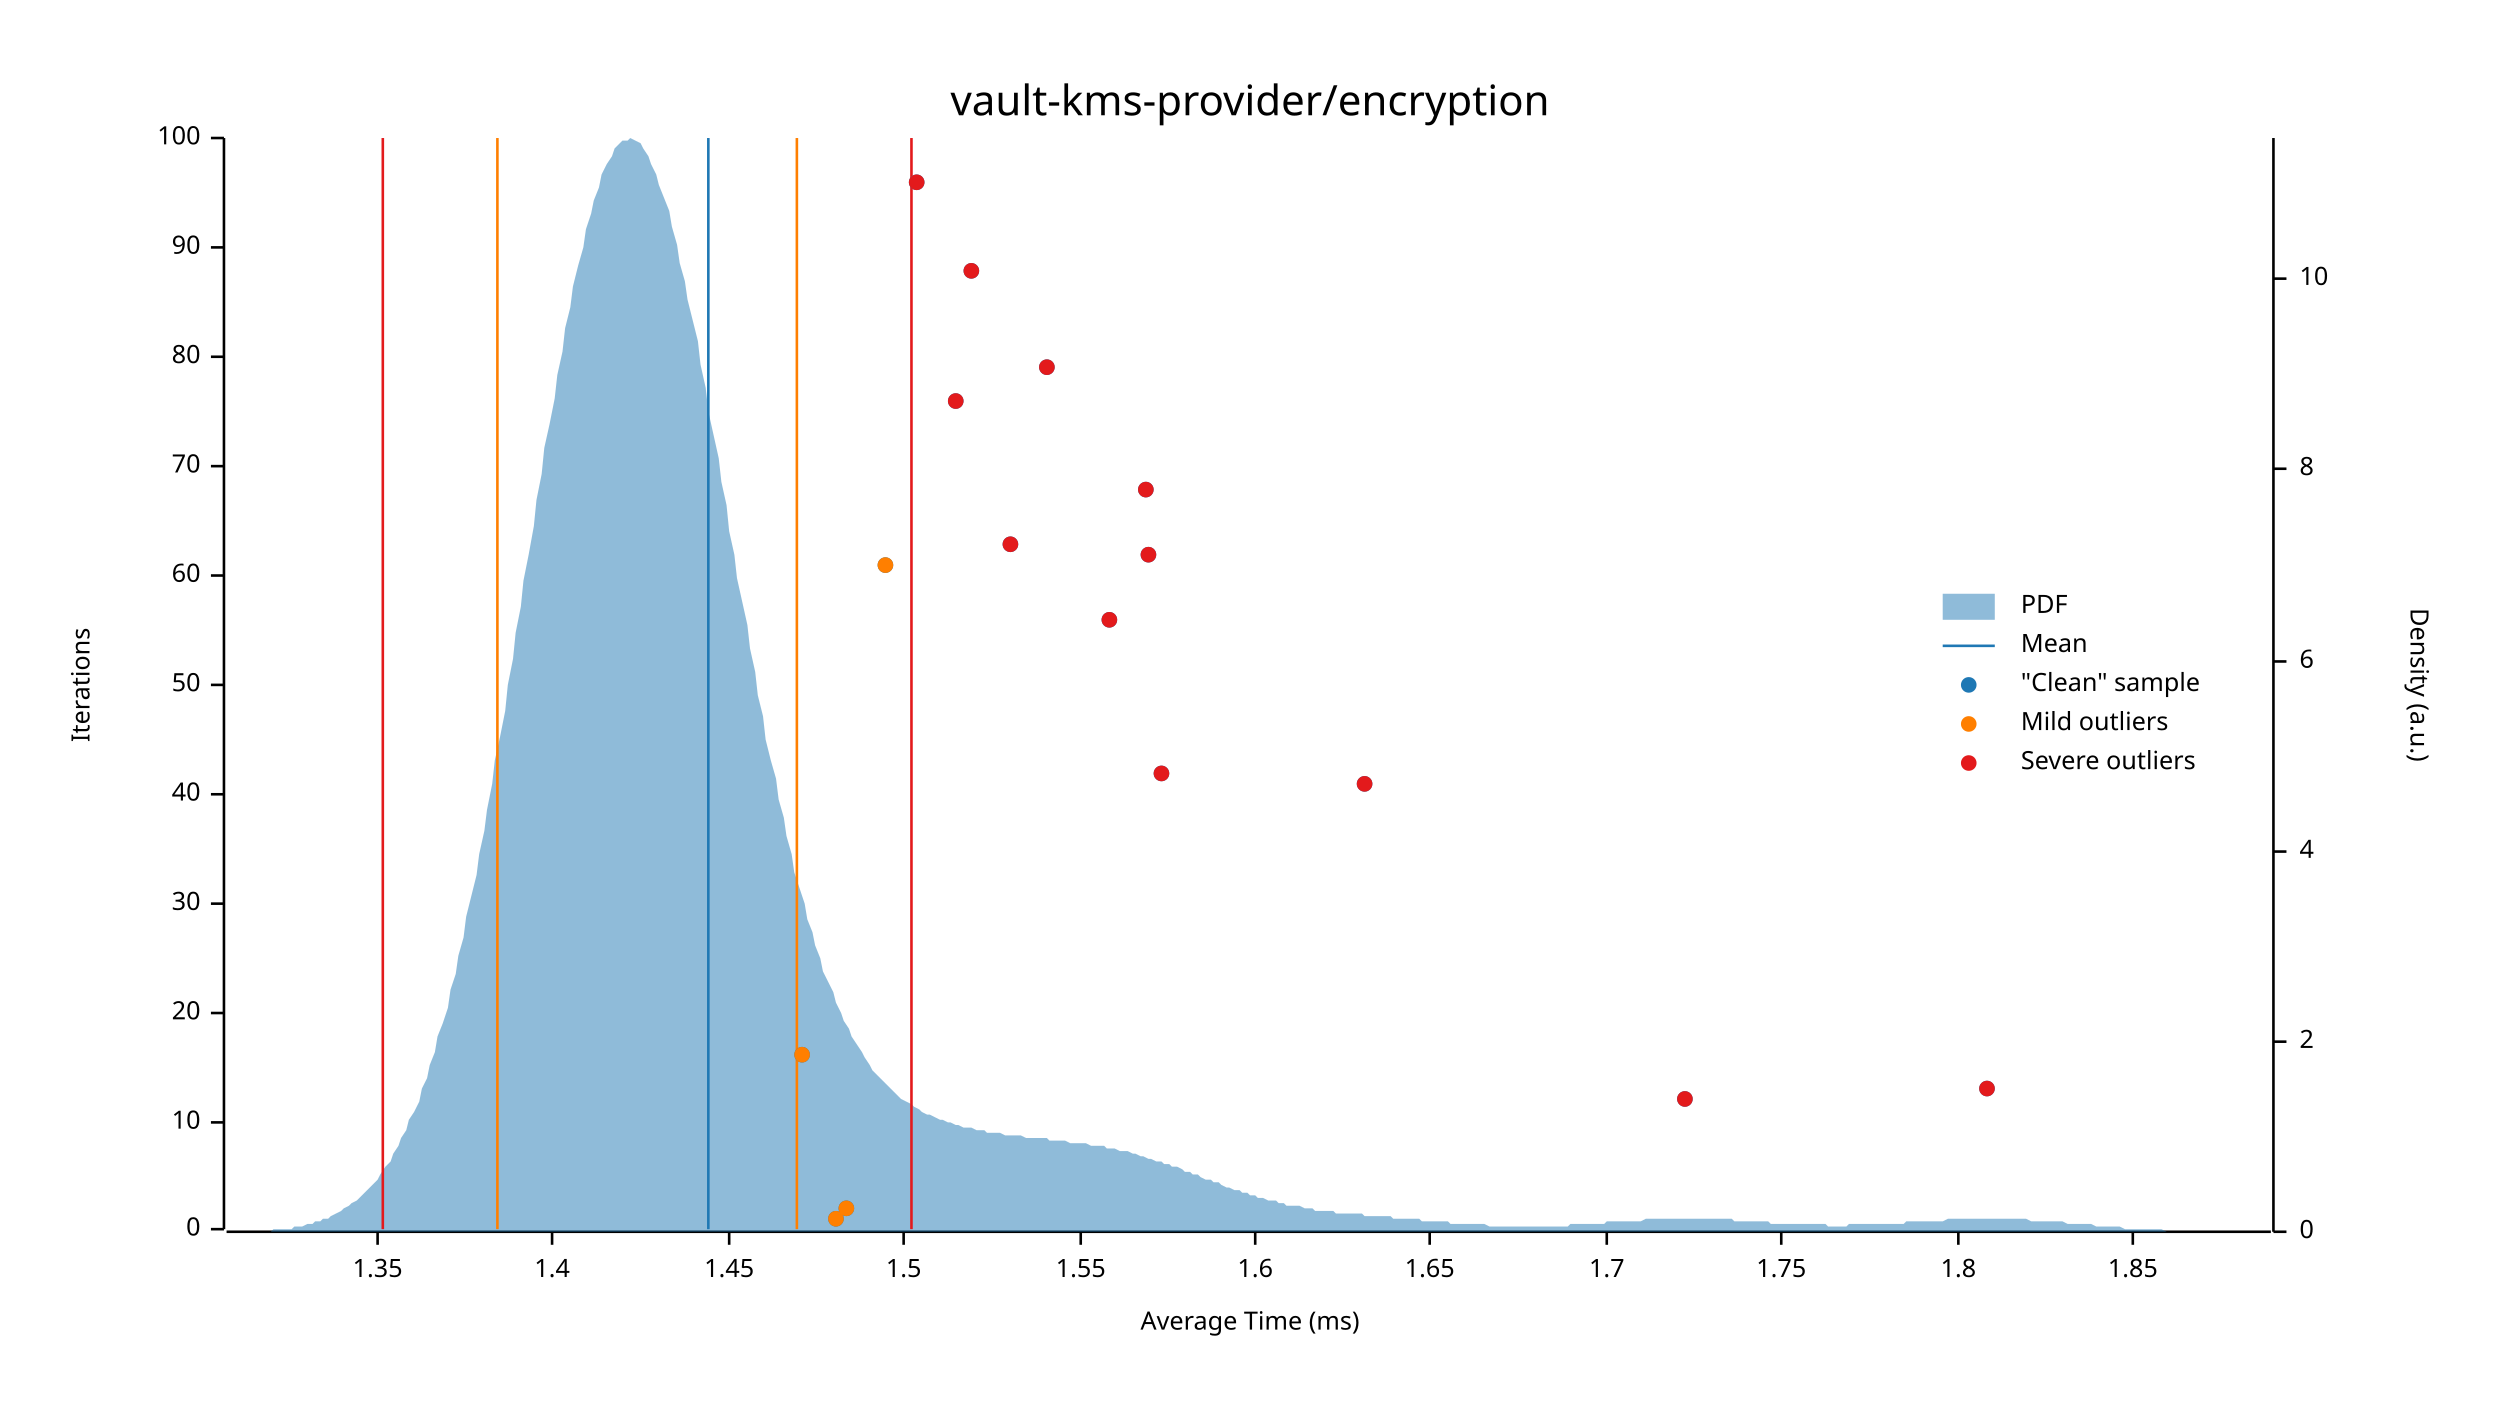
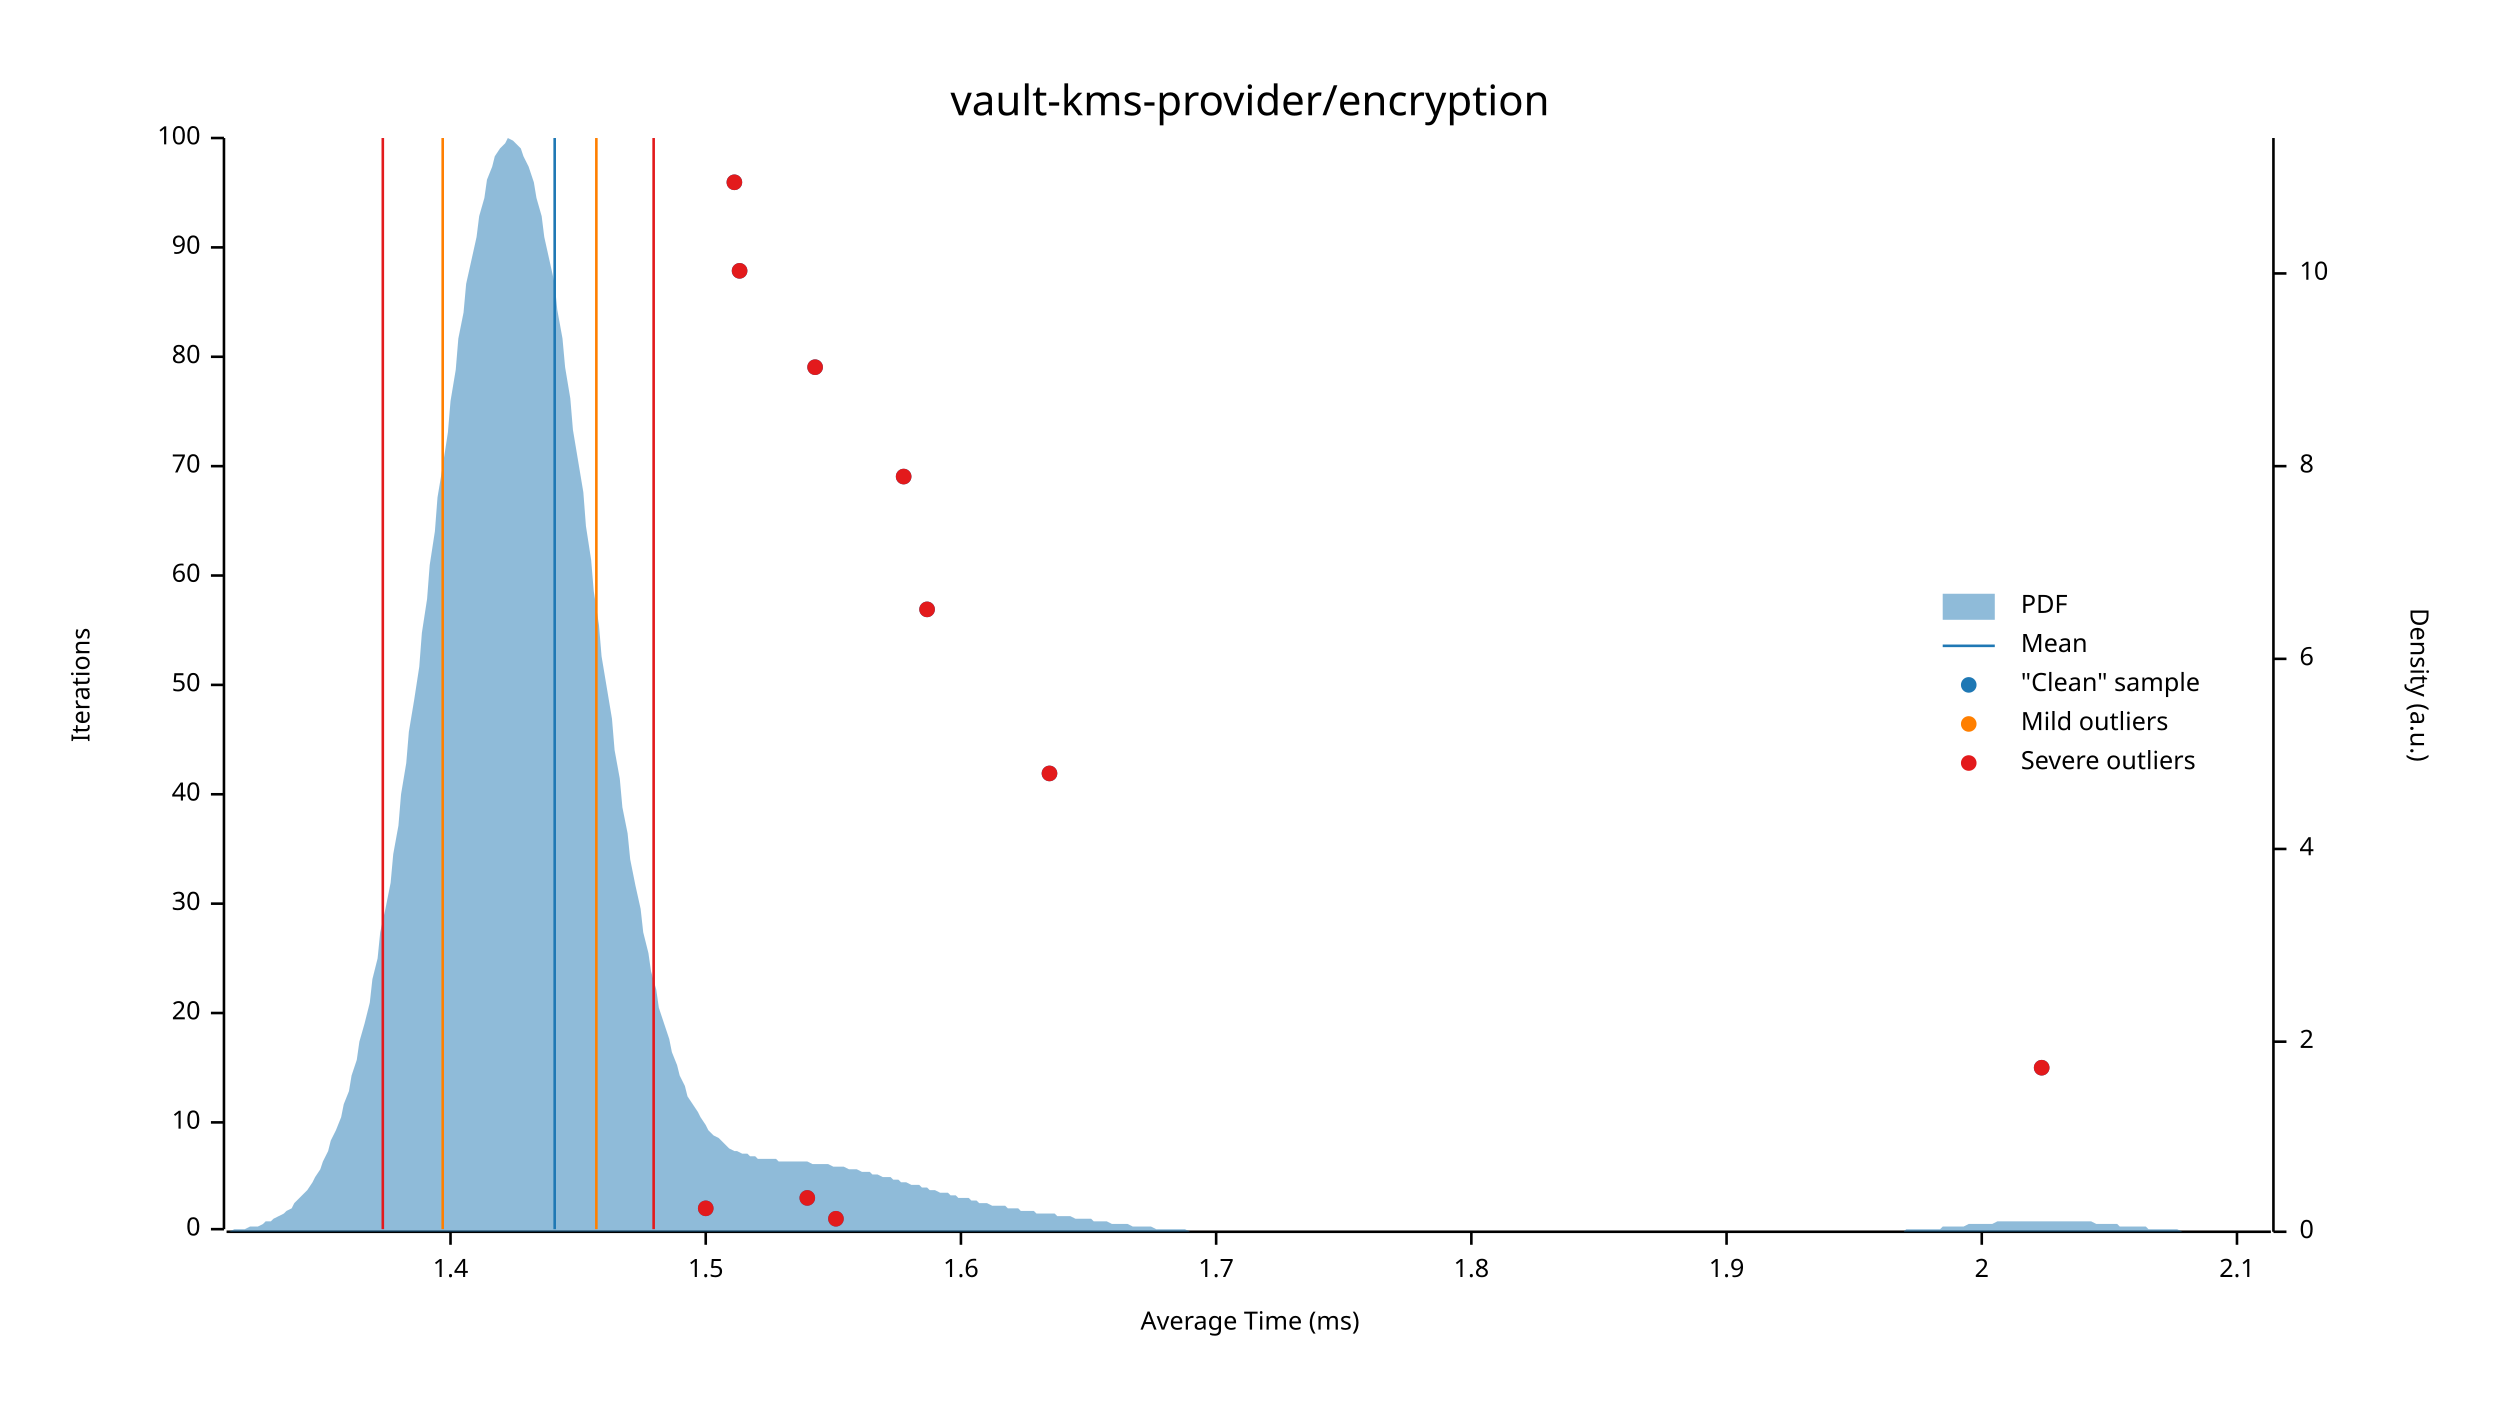
<svg xmlns="http://www.w3.org/2000/svg" width="960" height="540" viewBox="0 0 960 540">
  <text x="480" y="32" dy="0.76em" text-anchor="middle" font-family="sans-serif" font-size="16.129" opacity="1" fill="#000000">
vault-kms-provider/encryption
</text>
  <text x="27" y="263" dy="0.76em" text-anchor="middle" font-family="sans-serif" font-size="9.677" opacity="1" fill="#000000" transform="rotate(270, 27, 263)">
Iterations
</text>
  <text x="480" y="513" dy="-0.5ex" text-anchor="middle" font-family="sans-serif" font-size="9.677" opacity="1" fill="#000000">
Average Time (ms)
</text>
  <polyline fill="none" opacity="1" stroke="#000000" stroke-width="1" points="86,53 86,472 " />
  <text x="77" y="472" dy="0.5ex" text-anchor="end" font-family="sans-serif" font-size="9.677" opacity="1" fill="#000000">
0
</text>
  <polyline fill="none" opacity="1" stroke="#000000" stroke-width="1" points="81,472 86,472 " />
  <text x="77" y="431" dy="0.5ex" text-anchor="end" font-family="sans-serif" font-size="9.677" opacity="1" fill="#000000">
10
</text>
  <polyline fill="none" opacity="1" stroke="#000000" stroke-width="1" points="81,431 86,431 " />
  <text x="77" y="389" dy="0.5ex" text-anchor="end" font-family="sans-serif" font-size="9.677" opacity="1" fill="#000000">
20
</text>
  <polyline fill="none" opacity="1" stroke="#000000" stroke-width="1" points="81,389 86,389 " />
  <text x="77" y="347" dy="0.5ex" text-anchor="end" font-family="sans-serif" font-size="9.677" opacity="1" fill="#000000">
30
</text>
  <polyline fill="none" opacity="1" stroke="#000000" stroke-width="1" points="81,347 86,347 " />
  <text x="77" y="305" dy="0.5ex" text-anchor="end" font-family="sans-serif" font-size="9.677" opacity="1" fill="#000000">
40
</text>
  <polyline fill="none" opacity="1" stroke="#000000" stroke-width="1" points="81,305 86,305 " />
  <text x="77" y="263" dy="0.5ex" text-anchor="end" font-family="sans-serif" font-size="9.677" opacity="1" fill="#000000">
50
</text>
  <polyline fill="none" opacity="1" stroke="#000000" stroke-width="1" points="81,263 86,263 " />
  <text x="77" y="221" dy="0.5ex" text-anchor="end" font-family="sans-serif" font-size="9.677" opacity="1" fill="#000000">
60
</text>
  <polyline fill="none" opacity="1" stroke="#000000" stroke-width="1" points="81,221 86,221 " />
  <text x="77" y="179" dy="0.5ex" text-anchor="end" font-family="sans-serif" font-size="9.677" opacity="1" fill="#000000">
70
</text>
  <polyline fill="none" opacity="1" stroke="#000000" stroke-width="1" points="81,179 86,179 " />
  <text x="77" y="137" dy="0.5ex" text-anchor="end" font-family="sans-serif" font-size="9.677" opacity="1" fill="#000000">
80
</text>
  <polyline fill="none" opacity="1" stroke="#000000" stroke-width="1" points="81,137 86,137 " />
  <text x="77" y="95" dy="0.5ex" text-anchor="end" font-family="sans-serif" font-size="9.677" opacity="1" fill="#000000">
90
</text>
  <polyline fill="none" opacity="1" stroke="#000000" stroke-width="1" points="81,95 86,95 " />
  <text x="77" y="53" dy="0.5ex" text-anchor="end" font-family="sans-serif" font-size="9.677" opacity="1" fill="#000000">
100
</text>
  <polyline fill="none" opacity="1" stroke="#000000" stroke-width="1" points="81,53 86,53 " />
  <polyline fill="none" opacity="1" stroke="#000000" stroke-width="1" points="87,473 872,473 " />
-   <text x="145" y="483" dy="0.76em" text-anchor="middle" font-family="sans-serif" font-size="9.677" opacity="1" fill="#000000">
- 1.35
- </text>
-   <polyline fill="none" opacity="1" stroke="#000000" stroke-width="1" points="145,473 145,478 " />
-   <text x="212" y="483" dy="0.76em" text-anchor="middle" font-family="sans-serif" font-size="9.677" opacity="1" fill="#000000">
+   <text x="173" y="483" dy="0.76em" text-anchor="middle" font-family="sans-serif" font-size="9.677" opacity="1" fill="#000000">
1.4
</text>
-   <polyline fill="none" opacity="1" stroke="#000000" stroke-width="1" points="212,473 212,478 " />
-   <text x="280" y="483" dy="0.76em" text-anchor="middle" font-family="sans-serif" font-size="9.677" opacity="1" fill="#000000">
- 1.45
- </text>
-   <polyline fill="none" opacity="1" stroke="#000000" stroke-width="1" points="280,473 280,478 " />
-   <text x="347" y="483" dy="0.76em" text-anchor="middle" font-family="sans-serif" font-size="9.677" opacity="1" fill="#000000">
+   <polyline fill="none" opacity="1" stroke="#000000" stroke-width="1" points="173,473 173,478 " />
+   <text x="271" y="483" dy="0.76em" text-anchor="middle" font-family="sans-serif" font-size="9.677" opacity="1" fill="#000000">
1.5
</text>
-   <polyline fill="none" opacity="1" stroke="#000000" stroke-width="1" points="347,473 347,478 " />
-   <text x="415" y="483" dy="0.76em" text-anchor="middle" font-family="sans-serif" font-size="9.677" opacity="1" fill="#000000">
- 1.55
- </text>
-   <polyline fill="none" opacity="1" stroke="#000000" stroke-width="1" points="415,473 415,478 " />
-   <text x="482" y="483" dy="0.76em" text-anchor="middle" font-family="sans-serif" font-size="9.677" opacity="1" fill="#000000">
+   <polyline fill="none" opacity="1" stroke="#000000" stroke-width="1" points="271,473 271,478 " />
+   <text x="369" y="483" dy="0.76em" text-anchor="middle" font-family="sans-serif" font-size="9.677" opacity="1" fill="#000000">
1.6
</text>
-   <polyline fill="none" opacity="1" stroke="#000000" stroke-width="1" points="482,473 482,478 " />
-   <text x="549" y="483" dy="0.76em" text-anchor="middle" font-family="sans-serif" font-size="9.677" opacity="1" fill="#000000">
- 1.65
- </text>
-   <polyline fill="none" opacity="1" stroke="#000000" stroke-width="1" points="549,473 549,478 " />
-   <text x="617" y="483" dy="0.76em" text-anchor="middle" font-family="sans-serif" font-size="9.677" opacity="1" fill="#000000">
+   <polyline fill="none" opacity="1" stroke="#000000" stroke-width="1" points="369,473 369,478 " />
+   <text x="467" y="483" dy="0.76em" text-anchor="middle" font-family="sans-serif" font-size="9.677" opacity="1" fill="#000000">
1.7
</text>
-   <polyline fill="none" opacity="1" stroke="#000000" stroke-width="1" points="617,473 617,478 " />
-   <text x="684" y="483" dy="0.76em" text-anchor="middle" font-family="sans-serif" font-size="9.677" opacity="1" fill="#000000">
- 1.75
- </text>
-   <polyline fill="none" opacity="1" stroke="#000000" stroke-width="1" points="684,473 684,478 " />
-   <text x="752" y="483" dy="0.76em" text-anchor="middle" font-family="sans-serif" font-size="9.677" opacity="1" fill="#000000">
+   <polyline fill="none" opacity="1" stroke="#000000" stroke-width="1" points="467,473 467,478 " />
+   <text x="565" y="483" dy="0.76em" text-anchor="middle" font-family="sans-serif" font-size="9.677" opacity="1" fill="#000000">
1.8
</text>
-   <polyline fill="none" opacity="1" stroke="#000000" stroke-width="1" points="752,473 752,478 " />
-   <text x="819" y="483" dy="0.76em" text-anchor="middle" font-family="sans-serif" font-size="9.677" opacity="1" fill="#000000">
- 1.85
+   <polyline fill="none" opacity="1" stroke="#000000" stroke-width="1" points="565,473 565,478 " />
+   <text x="663" y="483" dy="0.76em" text-anchor="middle" font-family="sans-serif" font-size="9.677" opacity="1" fill="#000000">
+ 1.9
</text>
-   <polyline fill="none" opacity="1" stroke="#000000" stroke-width="1" points="819,473 819,478 " />
+   <polyline fill="none" opacity="1" stroke="#000000" stroke-width="1" points="663,473 663,478 " />
+   <text x="761" y="483" dy="0.76em" text-anchor="middle" font-family="sans-serif" font-size="9.677" opacity="1" fill="#000000">
+ 2
+ </text>
+   <polyline fill="none" opacity="1" stroke="#000000" stroke-width="1" points="761,473 761,478 " />
+   <text x="859" y="483" dy="0.76em" text-anchor="middle" font-family="sans-serif" font-size="9.677" opacity="1" fill="#000000">
+ 2.1
+ </text>
+   <polyline fill="none" opacity="1" stroke="#000000" stroke-width="1" points="859,473 859,478 " />
  <text x="933" y="263" dy="0.76em" text-anchor="middle" font-family="sans-serif" font-size="9.677" opacity="1" fill="#000000" transform="rotate(90, 933, 263)">
Density (a.u.)
</text>
  <polyline fill="none" opacity="1" stroke="#000000" stroke-width="1" points="873,53 873,473 " />
  <text x="883" y="473" dy="0.5ex" text-anchor="start" font-family="sans-serif" font-size="9.677" opacity="1" fill="#000000">
0
</text>
  <polyline fill="none" opacity="1" stroke="#000000" stroke-width="1" points="873,473 878,473 " />
  <text x="883" y="400" dy="0.5ex" text-anchor="start" font-family="sans-serif" font-size="9.677" opacity="1" fill="#000000">
2
</text>
  <polyline fill="none" opacity="1" stroke="#000000" stroke-width="1" points="873,400 878,400 " />
-   <text x="883" y="327" dy="0.5ex" text-anchor="start" font-family="sans-serif" font-size="9.677" opacity="1" fill="#000000">
+   <text x="883" y="326" dy="0.5ex" text-anchor="start" font-family="sans-serif" font-size="9.677" opacity="1" fill="#000000">
4
</text>
-   <polyline fill="none" opacity="1" stroke="#000000" stroke-width="1" points="873,327 878,327 " />
-   <text x="883" y="254" dy="0.5ex" text-anchor="start" font-family="sans-serif" font-size="9.677" opacity="1" fill="#000000">
+   <polyline fill="none" opacity="1" stroke="#000000" stroke-width="1" points="873,326 878,326 " />
+   <text x="883" y="253" dy="0.5ex" text-anchor="start" font-family="sans-serif" font-size="9.677" opacity="1" fill="#000000">
6
</text>
-   <polyline fill="none" opacity="1" stroke="#000000" stroke-width="1" points="873,254 878,254 " />
-   <text x="883" y="180" dy="0.5ex" text-anchor="start" font-family="sans-serif" font-size="9.677" opacity="1" fill="#000000">
+   <polyline fill="none" opacity="1" stroke="#000000" stroke-width="1" points="873,253 878,253 " />
+   <text x="883" y="179" dy="0.5ex" text-anchor="start" font-family="sans-serif" font-size="9.677" opacity="1" fill="#000000">
8
</text>
-   <polyline fill="none" opacity="1" stroke="#000000" stroke-width="1" points="873,180 878,180 " />
-   <text x="883" y="107" dy="0.5ex" text-anchor="start" font-family="sans-serif" font-size="9.677" opacity="1" fill="#000000">
+   <polyline fill="none" opacity="1" stroke="#000000" stroke-width="1" points="873,179 878,179 " />
+   <text x="883" y="105" dy="0.5ex" text-anchor="start" font-family="sans-serif" font-size="9.677" opacity="1" fill="#000000">
10
</text>
-   <polyline fill="none" opacity="1" stroke="#000000" stroke-width="1" points="873,107 878,107 " />
-   <polygon opacity="0.5" fill="#1F78B4" points="87,473 88,473 90,473 91,473 93,473 94,473 96,473 98,473 99,473 101,473 102,473 104,473 105,472 107,472 109,472 110,472 112,472 113,471 115,471 116,471 118,470 120,470 121,469 123,469 124,468 126,468 127,467 129,466 131,465 132,464 134,463 135,462 137,461 138,460 140,458 142,456 143,455 145,453 146,451 148,448 150,446 151,443 153,440 154,437 156,434 157,430 159,427 161,423 162,418 164,414 165,409 167,404 168,398 170,393 172,387 173,380 175,374 176,367 178,360 179,352 181,344 183,336 184,328 186,319 187,311 189,301 190,292 192,283 194,273 195,263 197,253 198,243 200,233 201,223 203,213 205,202 206,192 208,182 209,172 211,163 213,153 214,144 216,135 217,126 219,118 220,110 222,102 224,95 225,88 227,82 228,77 230,72 231,67 233,63 235,60 236,57 238,55 239,54 241,54 242,53 244,54 246,55 247,57 249,60 250,63 252,67 253,71 255,76 257,81 258,87 260,94 261,101 263,108 264,115 266,123 268,131 269,140 271,149 272,158 274,167 276,176 277,185 279,194 280,204 282,213 283,222 285,231 287,240 288,249 290,258 291,267 293,275 294,284 296,292 298,299 299,307 301,314 302,321 304,328 305,335 307,341 309,347 310,353 312,358 313,363 315,368 316,373 318,377 320,381 321,385 323,389 324,392 326,395 327,398 329,401 331,404 332,406 334,409 335,411 337,413 339,415 340,416 342,418 343,419 345,421 346,422 348,423 350,424 351,425 353,426 354,427 356,428 357,428 359,429 361,430 362,430 364,431 365,431 367,432 368,432 370,433 372,433 373,433 375,434 376,434 378,434 379,435 381,435 383,435 384,435 386,436 387,436 389,436 391,436 392,436 394,437 395,437 397,437 398,437 400,437 402,437 403,438 405,438 406,438 408,438 409,438 411,439 413,439 414,439 416,439 417,439 419,440 420,440 422,440 424,440 425,441 427,441 428,441 430,442 431,442 433,442 435,443 436,443 438,444 439,444 441,445 442,445 444,446 446,446 447,447 449,447 450,448 452,448 454,449 455,450 457,450 458,451 460,451 461,452 463,453 465,453 466,454 468,454 469,455 471,456 472,456 474,457 476,457 477,458 479,458 480,459 482,459 483,460 485,460 487,461 488,461 490,461 491,462 493,462 494,463 496,463 498,463 499,463 501,464 502,464 504,464 505,465 507,465 509,465 510,465 512,465 513,466 515,466 517,466 518,466 520,466 521,466 523,466 524,467 526,467 528,467 529,467 531,467 532,467 534,467 535,468 537,468 539,468 540,468 542,468 543,468 545,468 546,469 548,469 550,469 551,469 553,469 554,469 556,469 557,470 559,470 561,470 562,470 564,470 565,470 567,470 568,470 570,470 572,471 573,471 575,471 576,471 578,471 580,471 581,471 583,471 584,471 586,471 587,471 589,471 591,471 592,471 594,471 595,471 597,471 598,471 600,471 602,471 603,470 605,470 606,470 608,470 609,470 611,470 613,470 614,470 616,470 617,469 619,469 620,469 622,469 624,469 625,469 627,469 628,469 630,469 632,468 633,468 635,468 636,468 638,468 639,468 641,468 643,468 644,468 646,468 647,468 649,468 650,468 652,468 654,468 655,468 657,468 658,468 660,468 661,468 663,468 665,468 666,469 668,469 669,469 671,469 672,469 674,469 676,469 677,469 679,469 680,470 682,470 683,470 685,470 687,470 688,470 690,470 691,470 693,470 695,470 696,470 698,470 699,470 701,470 702,471 704,471 706,471 707,471 709,471 710,470 712,470 713,470 715,470 717,470 718,470 720,470 721,470 723,470 724,470 726,470 728,470 729,470 731,470 732,469 734,469 735,469 737,469 739,469 740,469 742,469 743,469 745,469 746,469 748,468 750,468 751,468 753,468 754,468 756,468 758,468 759,468 761,468 762,468 764,468 765,468 767,468 769,468 770,468 772,468 773,468 775,468 776,468 778,468 780,469 781,469 783,469 784,469 786,469 787,469 789,469 791,469 792,469 794,470 795,470 797,470 798,470 800,470 802,470 803,470 805,471 806,471 808,471 809,471 811,471 813,471 814,471 816,472 817,472 819,472 821,472 822,472 824,472 825,472 827,472 828,472 830,472 832,473 833,473 835,473 836,473 838,473 839,473 841,473 843,473 844,473 846,473 847,473 849,473 850,473 852,473 854,473 855,473 857,473 858,473 860,473 861,473 863,473 865,473 866,473 868,473 869,473 871,473 873,473 873,473 87,473 " />
-   <polyline fill="none" opacity="1" stroke="#1F78B4" stroke-width="1" points="272,472 272,53 " />
-   <polyline fill="none" opacity="1" stroke="#FF7F00" stroke-width="1" points="191,472 191,53 " />
-   <polyline fill="none" opacity="1" stroke="#FF7F00" stroke-width="1" points="306,472 306,53 " />
+   <polyline fill="none" opacity="1" stroke="#000000" stroke-width="1" points="873,105 878,105 " />
+   <polygon opacity="0.5" fill="#1F78B4" points="87,473 88,473 90,472 91,472 93,472 94,472 96,471 98,471 99,471 101,470 102,469 104,469 105,468 107,467 109,466 110,465 112,464 113,462 115,460 116,459 118,457 120,454 121,452 123,449 124,446 126,442 127,438 129,434 131,429 132,424 134,419 135,413 137,407 138,400 140,393 142,385 143,376 145,368 146,358 148,349 150,339 151,328 153,317 154,305 156,293 157,281 159,269 161,256 162,243 164,230 165,217 167,204 168,191 170,179 172,166 173,154 175,142 176,130 178,120 179,109 181,100 183,91 184,83 186,76 187,69 189,64 190,60 192,57 194,55 195,53 197,54 198,55 200,57 201,60 203,64 205,70 206,76 208,83 209,91 211,100 213,109 214,119 216,130 217,141 219,153 220,165 222,177 224,189 225,202 227,215 228,227 230,240 231,252 233,264 235,276 236,288 238,299 239,310 241,320 242,330 244,340 246,349 247,358 249,366 250,373 252,380 253,387 255,393 257,399 258,404 260,409 261,413 263,417 264,421 266,424 268,427 269,429 271,432 272,434 274,436 276,437 277,438 279,440 280,441 282,442 283,442 285,443 287,443 288,444 290,444 291,445 293,445 294,445 296,445 298,445 299,446 301,446 302,446 304,446 305,446 307,446 309,446 310,446 312,447 313,447 315,447 316,447 318,447 320,448 321,448 323,448 324,448 326,449 327,449 329,449 331,450 332,450 334,450 335,451 337,451 339,452 340,452 342,452 343,453 345,453 346,454 348,454 350,455 351,455 353,455 354,456 356,456 357,457 359,457 361,458 362,458 364,458 365,459 367,459 368,460 370,460 372,460 373,461 375,461 376,462 378,462 379,462 381,463 383,463 384,463 386,463 387,464 389,464 391,464 392,465 394,465 395,465 397,465 398,466 400,466 402,466 403,466 405,466 406,467 408,467 409,467 411,467 413,468 414,468 416,468 417,468 419,468 420,469 422,469 424,469 425,469 427,470 428,470 430,470 431,470 433,470 435,471 436,471 438,471 439,471 441,471 442,471 444,472 446,472 447,472 449,472 450,472 452,472 454,472 455,472 457,473 458,473 460,473 461,473 463,473 465,473 466,473 468,473 469,473 471,473 472,473 474,473 476,473 477,473 479,473 480,473 482,473 483,473 485,473 487,473 488,473 490,473 491,473 493,473 494,473 496,473 498,473 499,473 501,473 502,473 504,473 505,473 507,473 509,473 510,473 512,473 513,473 515,473 517,473 518,473 520,473 521,473 523,473 524,473 526,473 528,473 529,473 531,473 532,473 534,473 535,473 537,473 539,473 540,473 542,473 543,473 545,473 546,473 548,473 550,473 551,473 553,473 554,473 556,473 557,473 559,473 561,473 562,473 564,473 565,473 567,473 568,473 570,473 572,473 573,473 575,473 576,473 578,473 580,473 581,473 583,473 584,473 586,473 587,473 589,473 591,473 592,473 594,473 595,473 597,473 598,473 600,473 602,473 603,473 605,473 606,473 608,473 609,473 611,473 613,473 614,473 616,473 617,473 619,473 620,473 622,473 624,473 625,473 627,473 628,473 630,473 632,473 633,473 635,473 636,473 638,473 639,473 641,473 643,473 644,473 646,473 647,473 649,473 650,473 652,473 654,473 655,473 657,473 658,473 660,473 661,473 663,473 665,473 666,473 668,473 669,473 671,473 672,473 674,473 676,473 677,473 679,473 680,473 682,473 683,473 685,473 687,473 688,473 690,473 691,473 693,473 695,473 696,473 698,473 699,473 701,473 702,473 704,473 706,473 707,473 709,473 710,473 712,473 713,473 715,473 717,473 718,473 720,473 721,473 723,473 724,473 726,473 728,473 729,473 731,473 732,472 734,472 735,472 737,472 739,472 740,472 742,472 743,472 745,472 746,471 748,471 750,471 751,471 753,471 754,471 756,470 758,470 759,470 761,470 762,470 764,470 765,470 767,469 769,469 770,469 772,469 773,469 775,469 776,469 778,469 780,469 781,469 783,469 784,469 786,469 787,469 789,469 791,469 792,469 794,469 795,469 797,469 798,469 800,469 802,469 803,469 805,470 806,470 808,470 809,470 811,470 813,470 814,471 816,471 817,471 819,471 821,471 822,471 824,471 825,472 827,472 828,472 830,472 832,472 833,472 835,472 836,472 838,473 839,473 841,473 843,473 844,473 846,473 847,473 849,473 850,473 852,473 854,473 855,473 857,473 858,473 860,473 861,473 863,473 865,473 866,473 868,473 869,473 871,473 873,473 873,473 87,473 " />
+   <polyline fill="none" opacity="1" stroke="#1F78B4" stroke-width="1" points="213,472 213,53 " />
+   <polyline fill="none" opacity="1" stroke="#FF7F00" stroke-width="1" points="170,472 170,53 " />
+   <polyline fill="none" opacity="1" stroke="#FF7F00" stroke-width="1" points="229,472 229,53 " />
  <polyline fill="none" opacity="1" stroke="#E31A1C" stroke-width="1" points="147,472 147,53 " />
-   <polyline fill="none" opacity="1" stroke="#E31A1C" stroke-width="1" points="350,472 350,53 " />
+   <polyline fill="none" opacity="1" stroke="#E31A1C" stroke-width="1" points="251,472 251,53 " />
  <circle cx="321" cy="468" r="3" opacity="1" fill="#1F78B4" stroke="none" stroke-width="1" />
-   <circle cx="325" cy="464" r="3" opacity="1" fill="#1F78B4" stroke="none" stroke-width="1" />
-   <circle cx="647" cy="422" r="3" opacity="1" fill="#1F78B4" stroke="none" stroke-width="1" />
-   <circle cx="763" cy="418" r="3" opacity="1" fill="#1F78B4" stroke="none" stroke-width="1" />
-   <circle cx="308" cy="405" r="3" opacity="1" fill="#1F78B4" stroke="none" stroke-width="1" />
-   <circle cx="524" cy="301" r="3" opacity="1" fill="#1F78B4" stroke="none" stroke-width="1" />
-   <circle cx="446" cy="297" r="3" opacity="1" fill="#1F78B4" stroke="none" stroke-width="1" />
-   <circle cx="426" cy="238" r="3" opacity="1" fill="#1F78B4" stroke="none" stroke-width="1" />
-   <circle cx="340" cy="217" r="3" opacity="1" fill="#1F78B4" stroke="none" stroke-width="1" />
-   <circle cx="441" cy="213" r="3" opacity="1" fill="#1F78B4" stroke="none" stroke-width="1" />
-   <circle cx="388" cy="209" r="3" opacity="1" fill="#1F78B4" stroke="none" stroke-width="1" />
-   <circle cx="440" cy="188" r="3" opacity="1" fill="#1F78B4" stroke="none" stroke-width="1" />
-   <circle cx="367" cy="154" r="3" opacity="1" fill="#1F78B4" stroke="none" stroke-width="1" />
-   <circle cx="402" cy="141" r="3" opacity="1" fill="#1F78B4" stroke="none" stroke-width="1" />
-   <circle cx="373" cy="104" r="3" opacity="1" fill="#1F78B4" stroke="none" stroke-width="1" />
-   <circle cx="352" cy="70" r="3" opacity="1" fill="#1F78B4" stroke="none" stroke-width="1" />
-   <circle cx="321" cy="468" r="3" opacity="1" fill="#FF7F00" stroke="none" stroke-width="1" />
-   <circle cx="325" cy="464" r="3" opacity="1" fill="#FF7F00" stroke="none" stroke-width="1" />
-   <circle cx="308" cy="405" r="3" opacity="1" fill="#FF7F00" stroke="none" stroke-width="1" />
-   <circle cx="340" cy="217" r="3" opacity="1" fill="#FF7F00" stroke="none" stroke-width="1" />
-   <circle cx="647" cy="422" r="3" opacity="1" fill="#E31A1C" stroke="none" stroke-width="1" />
-   <circle cx="763" cy="418" r="3" opacity="1" fill="#E31A1C" stroke="none" stroke-width="1" />
-   <circle cx="524" cy="301" r="3" opacity="1" fill="#E31A1C" stroke="none" stroke-width="1" />
-   <circle cx="446" cy="297" r="3" opacity="1" fill="#E31A1C" stroke="none" stroke-width="1" />
-   <circle cx="426" cy="238" r="3" opacity="1" fill="#E31A1C" stroke="none" stroke-width="1" />
-   <circle cx="441" cy="213" r="3" opacity="1" fill="#E31A1C" stroke="none" stroke-width="1" />
-   <circle cx="388" cy="209" r="3" opacity="1" fill="#E31A1C" stroke="none" stroke-width="1" />
-   <circle cx="440" cy="188" r="3" opacity="1" fill="#E31A1C" stroke="none" stroke-width="1" />
-   <circle cx="367" cy="154" r="3" opacity="1" fill="#E31A1C" stroke="none" stroke-width="1" />
-   <circle cx="402" cy="141" r="3" opacity="1" fill="#E31A1C" stroke="none" stroke-width="1" />
-   <circle cx="373" cy="104" r="3" opacity="1" fill="#E31A1C" stroke="none" stroke-width="1" />
-   <circle cx="352" cy="70" r="3" opacity="1" fill="#E31A1C" stroke="none" stroke-width="1" />
+   <circle cx="271" cy="464" r="3" opacity="1" fill="#1F78B4" stroke="none" stroke-width="1" />
+   <circle cx="310" cy="460" r="3" opacity="1" fill="#1F78B4" stroke="none" stroke-width="1" />
+   <circle cx="784" cy="410" r="3" opacity="1" fill="#1F78B4" stroke="none" stroke-width="1" />
+   <circle cx="403" cy="297" r="3" opacity="1" fill="#1F78B4" stroke="none" stroke-width="1" />
+   <circle cx="356" cy="234" r="3" opacity="1" fill="#1F78B4" stroke="none" stroke-width="1" />
+   <circle cx="347" cy="183" r="3" opacity="1" fill="#1F78B4" stroke="none" stroke-width="1" />
+   <circle cx="313" cy="141" r="3" opacity="1" fill="#1F78B4" stroke="none" stroke-width="1" />
+   <circle cx="284" cy="104" r="3" opacity="1" fill="#1F78B4" stroke="none" stroke-width="1" />
+   <circle cx="282" cy="70" r="3" opacity="1" fill="#1F78B4" stroke="none" stroke-width="1" />
+   <circle cx="321" cy="468" r="3" opacity="1" fill="#E31A1C" stroke="none" stroke-width="1" />
+   <circle cx="271" cy="464" r="3" opacity="1" fill="#E31A1C" stroke="none" stroke-width="1" />
+   <circle cx="310" cy="460" r="3" opacity="1" fill="#E31A1C" stroke="none" stroke-width="1" />
+   <circle cx="784" cy="410" r="3" opacity="1" fill="#E31A1C" stroke="none" stroke-width="1" />
+   <circle cx="403" cy="297" r="3" opacity="1" fill="#E31A1C" stroke="none" stroke-width="1" />
+   <circle cx="356" cy="234" r="3" opacity="1" fill="#E31A1C" stroke="none" stroke-width="1" />
+   <circle cx="347" cy="183" r="3" opacity="1" fill="#E31A1C" stroke="none" stroke-width="1" />
+   <circle cx="313" cy="141" r="3" opacity="1" fill="#E31A1C" stroke="none" stroke-width="1" />
+   <circle cx="284" cy="104" r="3" opacity="1" fill="#E31A1C" stroke="none" stroke-width="1" />
+   <circle cx="282" cy="70" r="3" opacity="1" fill="#E31A1C" stroke="none" stroke-width="1" />
  <text x="776" y="228" dy="0.76em" text-anchor="start" font-family="sans-serif" font-size="9.677" opacity="1" fill="#000000">
PDF
</text>
  <text x="776" y="243" dy="0.76em" text-anchor="start" font-family="sans-serif" font-size="9.677" opacity="1" fill="#000000">
Mean
</text>
  <text x="776" y="258" dy="0.76em" text-anchor="start" font-family="sans-serif" font-size="9.677" opacity="1" fill="#000000">
"Clean" sample
</text>
  <text x="776" y="273" dy="0.76em" text-anchor="start" font-family="sans-serif" font-size="9.677" opacity="1" fill="#000000">
Mild outliers
</text>
  <text x="776" y="288" dy="0.76em" text-anchor="start" font-family="sans-serif" font-size="9.677" opacity="1" fill="#000000">
Severe outliers
</text>
  <rect x="746" y="228" width="20" height="10" opacity="0.5" fill="#1F78B4" stroke="none" />
  <polyline fill="none" opacity="1" stroke="#1F78B4" stroke-width="1" points="746,248 766,248 " />
  <circle cx="756" cy="263" r="3" opacity="1" fill="#1F78B4" stroke="none" stroke-width="1" />
  <circle cx="756" cy="278" r="3" opacity="1" fill="#FF7F00" stroke="none" stroke-width="1" />
  <circle cx="756" cy="293" r="3" opacity="1" fill="#E31A1C" stroke="none" stroke-width="1" />
</svg>
